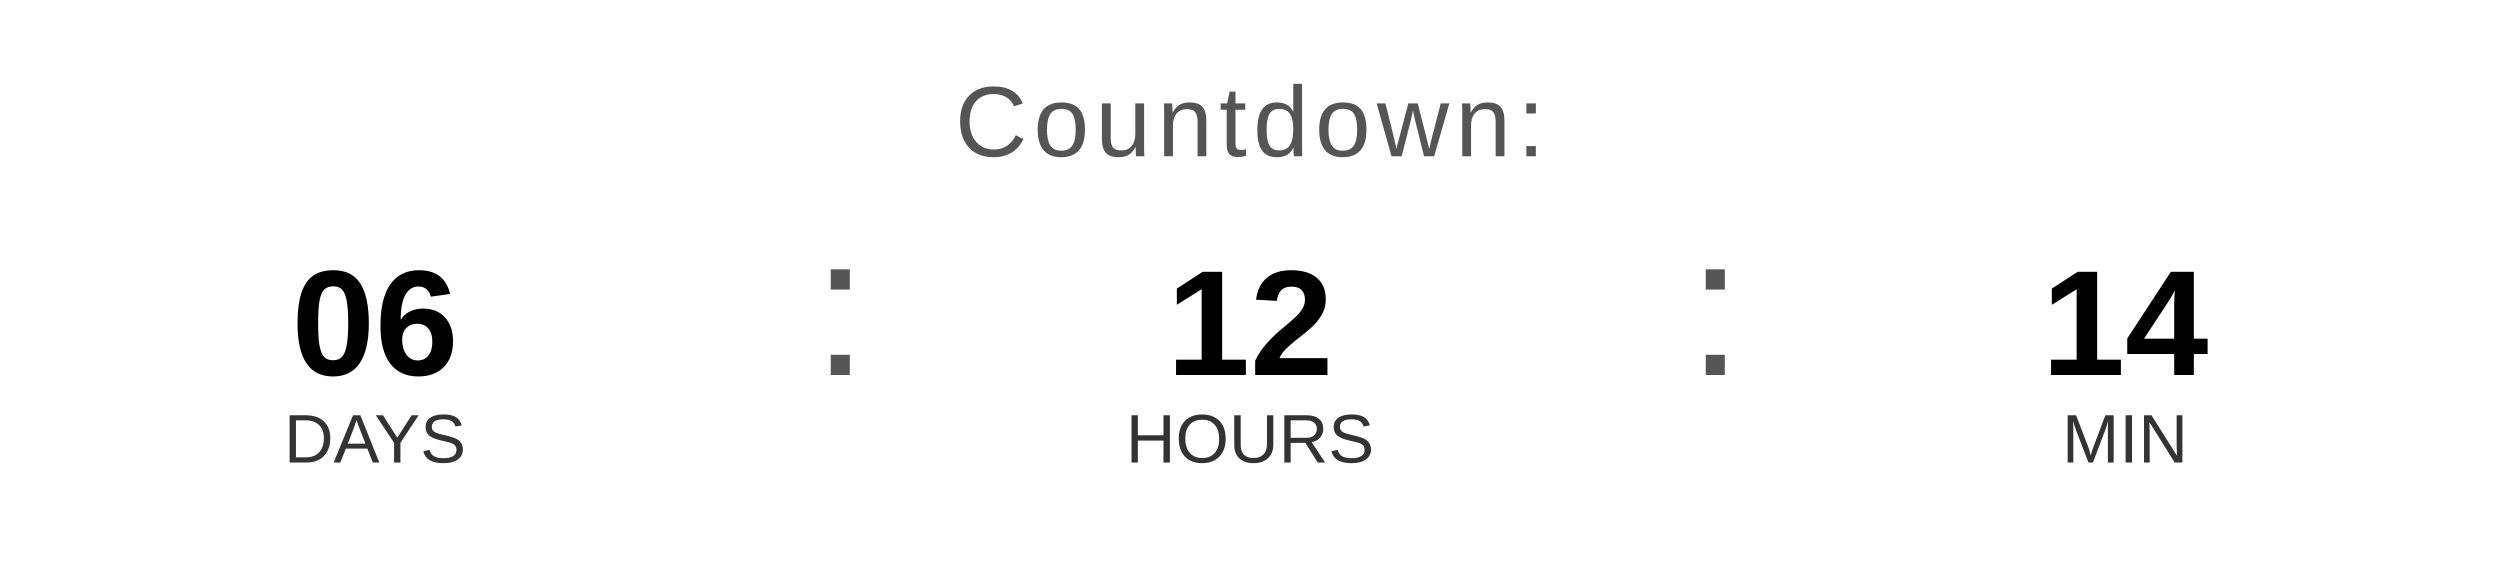
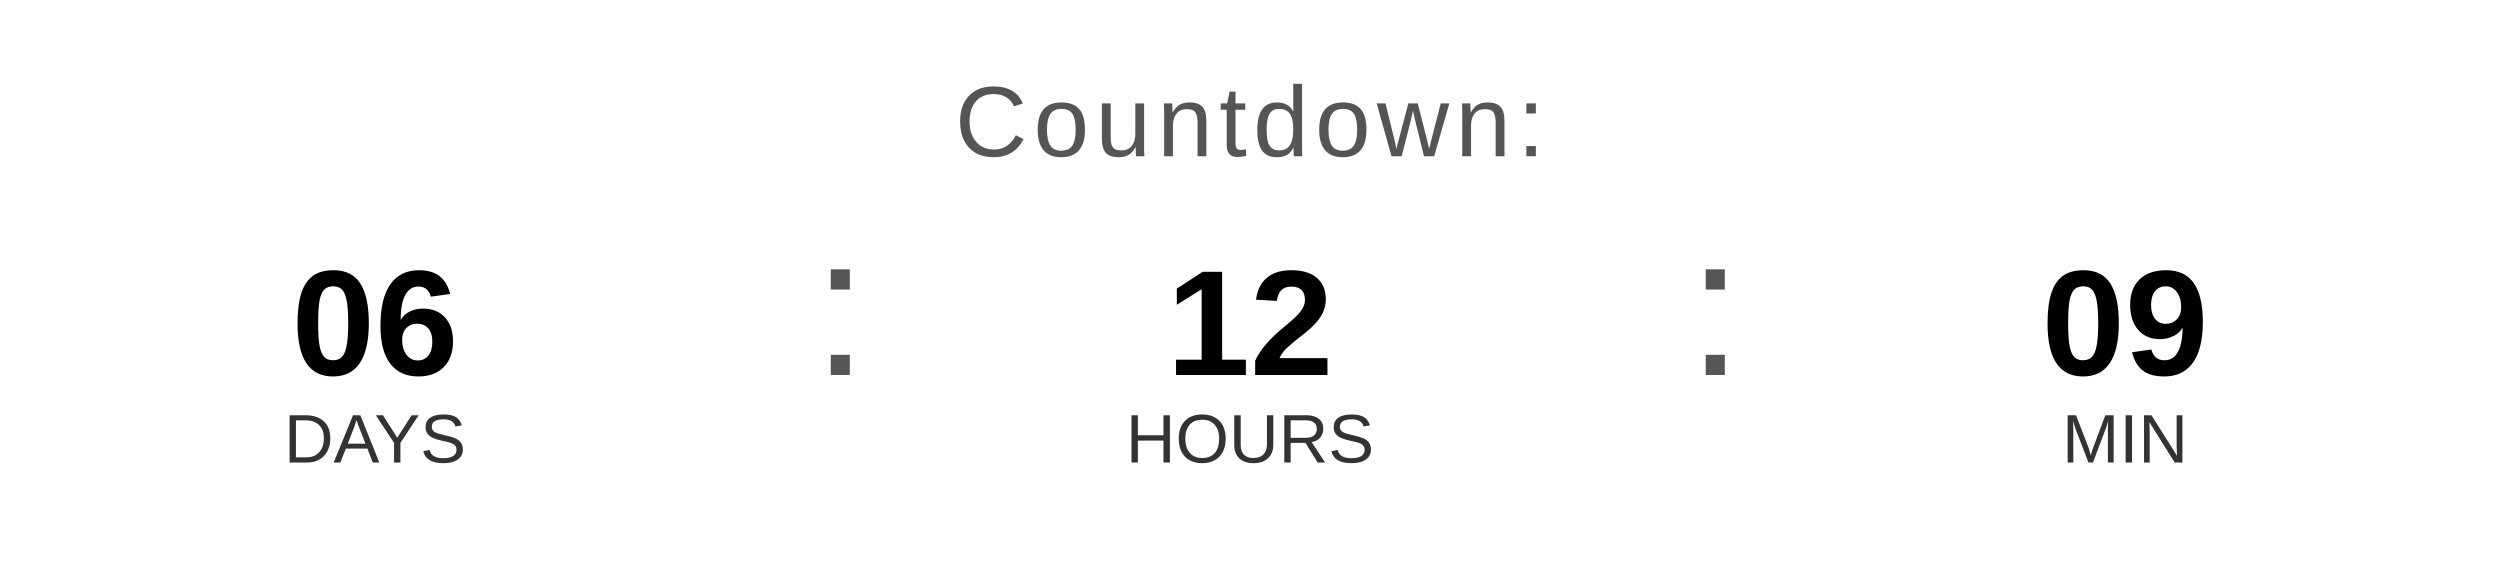
<svg xmlns="http://www.w3.org/2000/svg" width="400" height="90" viewBox="0 0 400 90">
  <text x="200" y="25" font-family="Arial, Helvetica, sans-serif" font-size="16" fill="#555555" text-anchor="middle" letter-spacing="1">
    Countdown:
  </text>
  <text x="60" y="60" font-family="Arial, Helvetica, sans-serif" font-size="24" font-weight="bold" fill="#000000" text-anchor="middle">06</text>
  <text x="60" y="74" font-family="Arial, Helvetica, sans-serif" font-size="11" fill="#333333" text-anchor="middle">DAYS</text>
  <text x="130" y="60" font-family="Arial, sans-serif" font-size="32" fill="#555555">:</text>
  <text x="200" y="60" font-family="Arial, Helvetica, sans-serif" font-size="24" font-weight="bold" fill="#000000" text-anchor="middle">12</text>
  <text x="200" y="74" font-family="Arial, Helvetica, sans-serif" font-size="11" fill="#333333" text-anchor="middle">HOURS</text>
  <text x="270" y="60" font-family="Arial, sans-serif" font-size="32" fill="#555555">:</text>
-   <text x="340" y="60" font-family="Arial, Helvetica, sans-serif" font-size="24" font-weight="bold" fill="#000000" text-anchor="middle">14</text>
+   <text x="340" y="60" font-family="Arial, Helvetica, sans-serif" font-size="24" font-weight="bold" fill="#000000" text-anchor="middle">09</text>
  <text x="340" y="74" font-family="Arial, Helvetica, sans-serif" font-size="11" fill="#333333" text-anchor="middle">MIN</text>
</svg>
